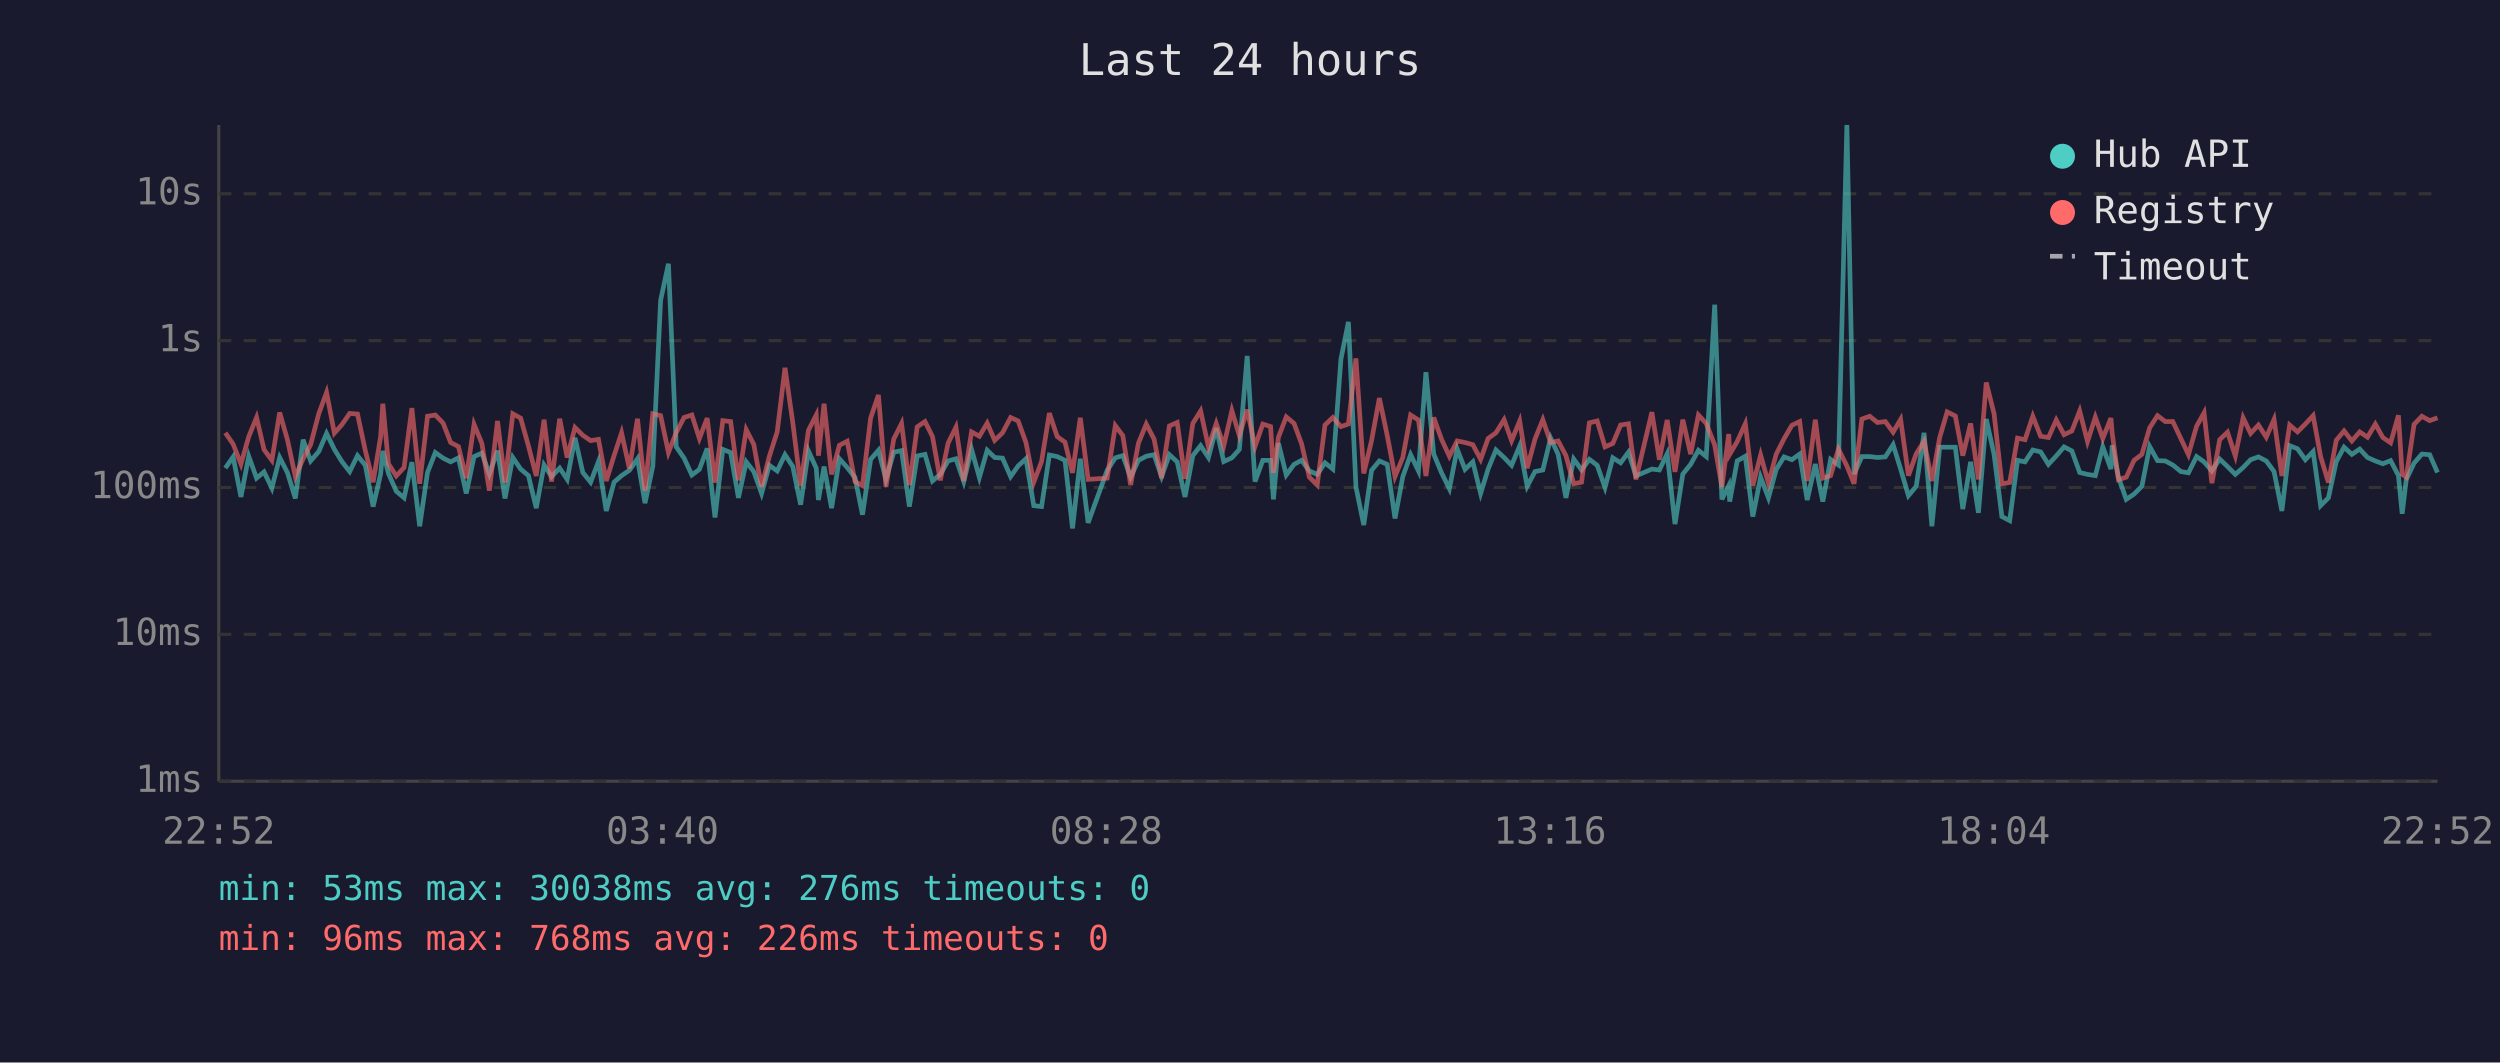
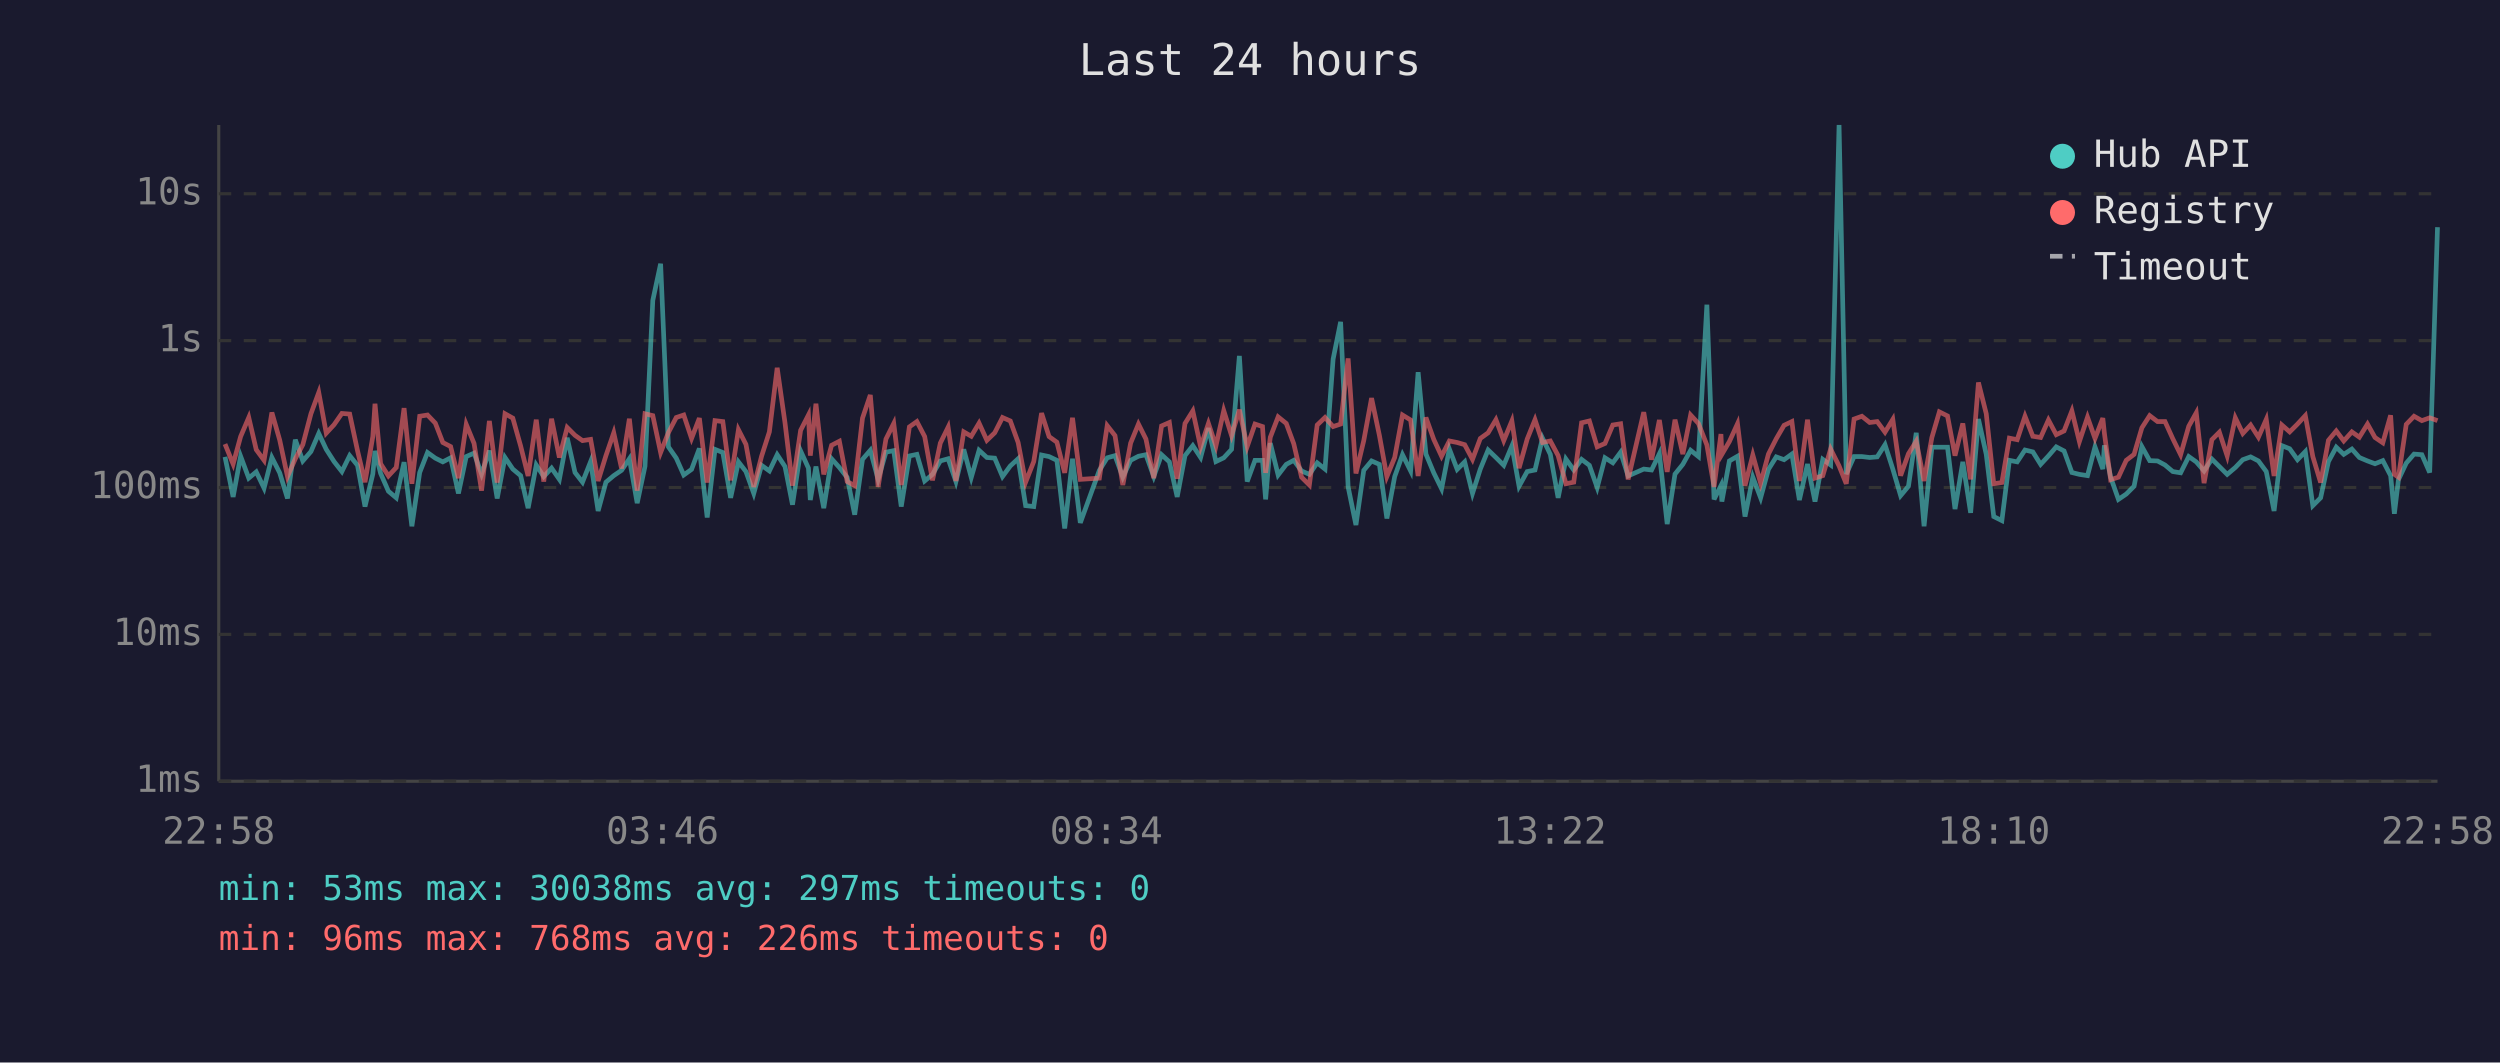
<svg xmlns="http://www.w3.org/2000/svg" viewBox="0 0 800 340" font-family="monospace" font-size="12">
  <rect width="800" height="340" fill="#1a1a2e" />
  <text x="400" y="24" fill="#e0e0e0" font-size="14" text-anchor="middle">Last 24 hours</text>
  <line x1="70" y1="40" x2="70" y2="250" stroke="#444" stroke-width="1" />
  <line x1="70" y1="250" x2="780" y2="250" stroke="#444" stroke-width="1" />
  <line x1="70" y1="250" x2="780" y2="250" stroke="#333" stroke-width="1" stroke-dasharray="4" />
  <text x="65" y="250" fill="#888" text-anchor="end" dominant-baseline="middle">1ms</text>
  <line x1="70" y1="203" x2="780" y2="203" stroke="#333" stroke-width="1" stroke-dasharray="4" />
  <text x="65" y="203" fill="#888" text-anchor="end" dominant-baseline="middle">10ms</text>
  <line x1="70" y1="156" x2="780" y2="156" stroke="#333" stroke-width="1" stroke-dasharray="4" />
  <text x="65" y="156" fill="#888" text-anchor="end" dominant-baseline="middle">100ms</text>
  <line x1="70" y1="109" x2="780" y2="109" stroke="#333" stroke-width="1" stroke-dasharray="4" />
  <text x="65" y="109" fill="#888" text-anchor="end" dominant-baseline="middle">1s</text>
  <line x1="70" y1="62" x2="780" y2="62" stroke="#333" stroke-width="1" stroke-dasharray="4" />
  <text x="65" y="62" fill="#888" text-anchor="end" dominant-baseline="middle">10s</text>
-   <text x="70" y="270" fill="#888" text-anchor="middle">22:52</text>
-   <text x="212" y="270" fill="#888" text-anchor="middle">03:40</text>
-   <text x="354" y="270" fill="#888" text-anchor="middle">08:28</text>
-   <text x="496" y="270" fill="#888" text-anchor="middle">13:16</text>
-   <text x="638" y="270" fill="#888" text-anchor="middle">18:04</text>
-   <text x="780" y="270" fill="#888" text-anchor="middle">22:52</text>
-   <polyline points="72.1,149.8 74.6,146.2 77.1,159.0 79.6,146.0 82.1,153.0 84.5,151.0 87.0,156.2 89.5,146.4 92.0,151.3 94.5,159.5 97.0,140.7 99.4,147.5 102.0,144.5 104.5,138.7 107.0,143.8 109.4,147.7 111.9,150.9 114.4,145.8 116.9,148.9 119.4,162.1 121.8,151.7 122.5,144.3 124.3,151.5 126.8,157.2 129.3,159.3 131.8,147.9 134.3,168.4 136.8,151.2 139.3,144.8 141.8,146.6 144.2,147.8 146.7,146.5 149.2,157.9 151.7,146.1 154.2,145.0 156.6,151.7 159.2,144.2 161.6,159.5 164.1,146.4 166.6,150.1 169.1,152.2 171.6,162.6 174.1,148.8 176.5,152.5 179.1,149.8 181.5,153.4 184.0,140.1 186.5,151.2 189.0,154.3 191.5,147.7 194.0,163.5 196.5,154.3 198.9,152.2 201.4,150.5 204.0,146.8 206.4,161.0 208.9,149.2 211.4,96.1 213.9,84.4 216.4,143.0 218.9,146.6 221.4,152.0 223.8,150.2 226.3,143.5 228.8,165.6 231.3,143.8 233.8,144.8 236.3,159.3 238.8,147.8 241.2,150.9 243.7,157.9 246.2,148.9 248.7,150.7 251.2,145.5 253.7,149.3 256.2,161.5 258.7,144.3 261.2,149.8 261.9,160.0 263.7,149.3 266.1,162.6 268.6,146.8 271.1,149.6 273.6,152.8 276.0,164.7 278.6,147.0 281.1,144.1 283.5,153.4 286.0,144.7 288.5,144.2 291.0,162.1 293.5,145.9 296.0,145.4 298.4,153.9 300.9,151.8 303.4,147.5 305.9,146.8 308.4,154.1 310.9,143.8 313.4,152.8 315.9,144.1 318.3,146.4 320.8,146.6 323.4,152.5 325.8,149.1 328.3,146.8 330.8,161.8 333.3,162.1 335.8,145.6 338.3,146.1 340.8,147.3 343.2,169.1 345.7,146.8 348.2,167.3 354.3,150.5 356.9,146.5 359.3,145.8 361.8,152.7 364.3,147.3 366.8,146.0 369.3,145.5 371.7,152.5 374.2,145.5 376.7,147.8 379.2,159.0 381.7,145.8 384.2,142.6 386.7,146.4 389.2,137.0 391.6,147.7 394.2,146.5 396.6,143.8 399.1,113.9 401.6,154.1 404.1,147.3 406.6,147.3 407.5,159.8 409.1,141.8 411.6,152.0 414.1,148.6 416.5,147.3 419.0,150.7 421.5,151.8 424.0,148.1 426.5,150.1 429.1,114.9 431.5,103.0 433.9,155.8 436.4,168.0 438.9,150.5 441.4,147.5 443.9,148.6 446.4,165.9 448.9,152.5 451.4,145.5 453.9,150.7 456.3,119.1 458.8,145.3 461.3,151.3 463.8,156.4 466.3,143.7 468.8,150.2 471.3,147.8 473.8,157.9 476.2,150.1 478.7,144.0 481.3,146.4 483.7,148.9 486.3,142.7 488.7,155.6 491.2,150.9 493.7,150.4 496.2,140.2 498.6,145.4 501.1,159.3 503.6,146.9 506.1,150.4 508.6,147.0 511.1,148.9 513.6,156.0 516.1,146.5 518.6,148.1 521.1,144.7 523.5,152.3 528.6,150.1 531.0,150.4 533.5,145.2 536.0,167.7 538.5,151.7 541.0,148.6 543.5,144.1 546.0,146.1 548.7,97.5 551.0,159.8 553.2,155.4 553.5,160.5 555.9,147.5 558.5,146.0 560.9,165.3 563.4,152.7 565.9,159.3 568.4,150.2 570.9,146.2 573.4,147.1 575.9,145.3 578.3,160.0 580.9,148.5 583.3,160.5 585.8,147.0 588.3,148.8 591.0,40.0 593.3,151.7 595.8,146.1 598.3,146.1 600.8,146.4 603.3,146.2 605.8,142.3 608.2,150.1 610.7,158.6 613.2,155.6 615.7,138.5 618.2,168.4 620.7,143.1 623.1,143.1 625.7,143.1 628.1,162.9 630.6,147.8 633.1,164.1 635.6,134.1 638.1,145.4 640.6,165.3 643.1,166.6 645.6,147.3 648.0,147.8 650.5,144.0 653.0,144.6 655.5,148.6 658.0,145.9 660.5,143.0 663.0,144.3 665.5,151.2 668.0,151.8 670.5,152.2 672.9,143.0 675.5,150.1 675.9,142.5 677.9,152.7 680.4,159.8 682.9,158.1 685.4,155.6 687.9,142.9 690.4,147.4 692.9,147.5 695.3,148.8 697.9,150.9 700.3,151.3 702.9,146.1 705.3,147.8 707.8,150.7 710.3,146.9 712.8,149.3 715.3,151.8 717.8,149.6 720.2,147.1 722.7,146.2 725.2,147.5 727.7,150.9 730.2,163.5 732.7,142.6 735.2,143.6 737.7,147.1 740.2,144.5 742.6,161.8 745.1,159.3 747.6,147.7 750.1,143.1 752.6,145.4 755.1,143.7 757.6,146.4 760.1,147.5 762.5,148.4 765.0,147.4 767.5,152.2 768.7,164.4 770.0,153.5 772.5,148.2 775.0,145.3 777.5,145.5 780.0,151.2" fill="none" stroke="#4ecdc4" stroke-width="1.5" opacity="0.6" />
-   <polyline points="72.1,138.5 74.6,142.1 77.1,148.5 79.6,139.7 82.1,133.6 84.5,143.9 87.0,147.3 89.5,132.0 92.0,140.8 94.5,152.5 97.0,146.8 99.4,142.3 102.0,132.4 104.5,125.6 107.0,138.6 109.4,135.9 111.9,132.3 114.4,132.5 116.9,144.2 119.4,154.3 121.8,139.7 122.5,129.2 124.3,148.4 126.8,152.3 129.3,149.6 131.8,130.6 134.3,154.8 136.8,133.2 139.3,132.8 141.8,135.4 144.2,141.6 146.7,142.9 149.2,153.0 151.7,135.8 154.2,141.9 156.6,157.0 159.2,134.7 161.6,154.4 164.1,132.4 166.6,133.8 169.1,142.7 171.6,152.3 174.1,134.3 176.5,154.1 179.1,134.0 181.5,146.4 184.0,136.8 186.5,139.3 189.0,141.0 191.5,140.6 194.0,153.9 196.5,145.8 198.9,138.5 201.4,149.9 204.0,134.0 206.4,157.0 208.9,132.4 211.4,133.0 213.9,144.8 216.4,138.4 218.9,133.6 221.4,132.8 223.8,140.3 226.3,133.8 228.8,154.4 231.3,134.6 233.8,134.9 236.3,153.7 238.8,137.5 241.2,142.2 243.7,155.8 246.2,146.0 248.7,138.2 251.2,117.7 253.7,135.3 256.2,155.4 258.7,137.7 261.2,132.8 261.9,145.8 263.7,129.2 266.1,151.8 268.6,142.5 271.1,141.2 273.6,154.1 276.0,155.4 278.6,133.8 281.1,126.4 283.5,155.8 286.0,140.5 288.5,135.5 291.0,155.2 293.5,136.6 296.0,134.9 298.4,139.7 300.9,153.7 303.4,141.8 305.9,136.7 308.4,153.9 310.9,138.2 313.4,139.6 315.9,135.4 318.3,140.9 320.8,138.5 323.4,133.6 325.8,134.7 328.3,141.6 330.8,154.3 333.3,147.7 335.8,132.2 338.3,139.7 340.8,141.5 343.2,151.3 345.7,133.7 348.2,153.4 354.3,153.0 356.9,136.2 359.3,139.4 361.8,155.2 364.3,141.8 366.8,135.7 369.3,140.5 371.7,153.0 374.2,136.3 376.7,135.2 379.2,153.2 381.7,135.5 384.2,131.5 386.7,143.0 389.2,135.5 391.6,142.7 394.2,131.4 396.6,139.4 399.1,131.1 401.6,142.9 404.1,135.7 406.6,136.5 407.5,151.3 409.1,139.9 411.6,133.4 414.1,135.5 416.5,142.0 419.0,152.7 421.5,155.2 424.0,136.0 426.5,133.6 429.1,136.5 431.5,135.7 433.9,114.7 436.4,151.5 438.9,141.0 441.4,127.4 443.9,139.3 446.4,152.5 448.9,146.4 451.4,132.8 453.9,134.4 456.3,152.3 458.8,133.6 461.3,140.6 463.8,146.0 466.3,141.1 468.8,141.6 471.3,142.3 473.8,147.0 476.2,140.3 478.7,138.5 481.3,134.3 483.7,141.0 486.3,134.7 488.7,149.8 491.2,140.5 493.7,134.3 496.2,141.6 498.6,141.1 501.1,145.8 503.6,154.8 506.1,154.3 508.6,135.3 511.1,134.7 513.6,143.0 516.1,141.9 518.6,136.0 521.1,135.6 523.5,153.4 528.6,131.9 531.0,147.1 533.5,134.4 536.0,151.0 538.5,134.3 541.0,145.3 543.5,132.8 546.0,135.5 548.7,142.4 551.0,155.8 553.2,138.9 553.5,145.4 555.9,141.3 558.5,135.6 560.9,155.4 563.4,145.6 565.9,154.6 568.4,145.3 570.9,140.4 573.4,136.1 575.9,134.9 578.3,153.9 580.9,134.3 583.3,153.0 585.8,152.2 588.3,143.7 591.0,149.1 593.3,154.8 595.8,134.1 598.3,133.2 600.8,135.2 603.3,134.9 605.8,138.3 608.2,134.2 610.7,152.2 613.2,145.2 615.7,141.2 618.2,153.9 620.7,140.0 623.1,131.8 625.7,133.1 628.1,145.8 630.6,135.5 633.1,153.4 635.6,122.4 638.1,132.4 640.6,154.8 643.1,154.4 645.6,140.2 648.0,140.7 650.5,133.2 653.0,139.6 655.5,140.0 658.0,134.4 660.5,139.1 663.0,137.9 665.5,131.5 668.0,141.3 670.5,133.5 672.9,140.3 675.5,133.8 675.9,138.6 677.9,153.5 680.4,152.7 682.9,147.3 685.4,145.4 687.9,136.9 690.4,133.0 692.9,134.9 695.3,134.9 697.9,140.4 700.3,145.5 702.9,136.4 705.3,132.1 707.8,154.6 710.3,140.7 712.8,138.3 715.3,145.9 717.8,133.7 720.2,138.7 722.7,136.0 725.2,139.9 727.7,134.2 730.2,152.3 732.7,136.0 735.2,138.2 737.7,135.7 740.2,133.0 742.6,146.1 745.1,154.4 747.6,140.9 750.1,137.9 752.6,141.1 755.1,138.2 757.6,139.9 760.1,135.7 762.5,140.0 765.0,141.7 767.5,132.9 768.7,151.8 770.0,152.7 772.5,135.8 775.0,133.2 777.5,134.6 780.0,133.7" fill="none" stroke="#ff6b6b" stroke-width="1.5" opacity="0.6" />
+   <text x="70" y="270" fill="#888" text-anchor="middle">22:58</text>
+   <text x="212" y="270" fill="#888" text-anchor="middle">03:46</text>
+   <text x="354" y="270" fill="#888" text-anchor="middle">08:34</text>
+   <text x="496" y="270" fill="#888" text-anchor="middle">13:22</text>
+   <text x="638" y="270" fill="#888" text-anchor="middle">18:10</text>
+   <text x="780" y="270" fill="#888" text-anchor="middle">22:58</text>
+   <polyline points="72.0,146.2 74.6,159.0 77.0,146.0 79.6,153.0 82.0,151.0 84.5,156.2 87.0,146.4 89.5,151.3 92.0,159.5 94.5,140.7 96.9,147.5 99.5,144.5 102.0,138.7 104.4,143.8 106.9,147.7 109.4,150.9 111.9,145.8 114.4,148.9 116.8,162.1 119.3,151.7 120.0,144.3 121.8,151.5 124.3,157.2 126.8,159.3 129.3,147.9 131.8,168.4 134.3,151.2 136.8,144.8 139.3,146.6 141.7,147.8 144.2,146.5 146.7,157.9 149.2,146.1 151.7,145.0 154.1,151.7 156.6,144.2 159.1,159.5 161.6,146.4 164.1,150.1 166.6,152.2 169.0,162.6 171.6,148.8 174.0,152.5 176.5,149.8 179.0,153.4 181.5,140.1 184.0,151.2 186.4,154.3 189.0,147.7 191.4,163.5 193.9,154.3 196.4,152.2 198.9,150.5 201.4,146.8 203.9,161.0 206.4,149.2 208.9,96.1 211.4,84.4 213.9,143.0 216.4,146.6 218.8,152.0 221.3,150.2 223.8,143.5 226.3,165.6 228.8,143.8 231.3,144.8 233.8,159.3 236.3,147.8 238.7,150.9 241.2,157.9 243.7,148.9 246.2,150.7 248.7,145.5 251.2,149.3 253.6,161.5 256.2,144.3 258.7,149.8 259.3,160.0 261.1,149.3 263.6,162.6 266.1,146.8 268.6,149.6 271.1,152.8 273.5,164.7 276.0,147.0 278.5,144.1 281.0,153.4 283.5,144.7 286.0,144.2 288.4,162.1 291.0,145.9 293.4,145.4 295.9,153.9 298.4,151.8 300.9,147.5 303.4,146.8 305.9,154.1 308.4,143.8 310.8,152.8 313.3,144.1 315.8,146.4 318.3,146.6 320.8,152.5 323.3,149.1 325.8,146.8 328.2,161.8 330.8,162.1 333.3,145.6 335.7,146.1 338.2,147.3 340.7,169.1 343.2,146.8 345.7,167.3 351.8,150.5 354.3,146.5 356.8,145.8 359.3,152.7 361.8,147.3 364.3,146.0 366.7,145.5 369.2,152.5 371.7,145.5 374.2,147.8 376.7,159.0 379.2,145.8 381.7,142.6 384.2,146.4 386.7,137.0 389.1,147.7 391.6,146.5 394.1,143.8 396.6,113.9 399.1,154.1 401.6,147.3 404.0,147.3 405.0,159.8 406.5,141.8 409.0,152.0 411.6,148.6 414.0,147.3 416.5,150.7 419.0,151.8 421.5,148.1 424.0,150.1 426.6,114.9 429.0,103.0 431.4,155.8 433.9,168.0 436.4,150.5 438.9,147.5 441.4,148.6 443.8,165.9 446.3,152.5 448.8,145.5 451.4,150.7 453.8,119.1 456.3,145.3 458.8,151.3 461.3,156.4 463.8,143.7 466.3,150.2 468.7,147.8 471.2,157.9 473.7,150.1 476.2,144.0 478.7,146.4 481.2,148.9 483.8,142.7 486.1,155.6 488.7,150.9 491.2,150.4 493.6,140.2 496.1,145.4 498.6,159.3 501.1,146.9 503.6,150.4 506.1,147.0 508.6,148.9 511.1,156.0 513.6,146.5 516.1,148.1 518.6,144.7 521.0,152.3 526.0,150.1 528.5,150.4 531.0,145.2 533.5,167.7 536.0,151.7 538.5,148.6 541.0,144.1 543.5,146.1 546.2,97.5 548.5,159.8 550.7,155.4 551.0,160.5 553.4,147.5 556.0,146.0 558.4,165.3 560.9,152.7 563.4,159.3 565.9,150.2 568.4,146.2 570.9,147.1 573.4,145.3 575.8,160.0 578.4,148.5 580.8,160.5 583.3,147.0 585.8,148.8 588.5,40.0 590.8,151.7 593.3,146.1 595.8,146.1 598.3,146.4 600.7,146.2 603.2,142.3 605.7,150.1 608.2,158.6 610.7,155.6 613.2,138.5 615.7,168.4 618.2,143.1 620.6,143.1 623.2,143.1 625.6,162.9 628.1,147.8 630.6,164.1 633.1,134.1 635.6,145.4 638.0,165.3 640.6,166.6 643.0,147.3 645.5,147.8 648.0,144.0 650.5,144.6 653.0,148.6 655.5,145.9 658.0,143.0 660.5,144.3 663.0,151.2 665.4,151.8 668.0,152.2 670.4,143.0 672.9,150.1 673.4,142.5 675.4,152.7 677.9,159.8 680.4,158.1 682.9,155.6 685.4,142.9 687.9,147.4 690.4,147.5 692.8,148.8 695.3,150.9 697.8,151.3 700.4,146.1 702.8,147.8 705.3,150.7 707.8,146.9 710.2,149.3 712.7,151.8 715.3,149.6 717.7,147.1 720.2,146.2 722.7,147.5 725.2,150.9 727.7,163.5 730.2,142.6 732.7,143.6 735.2,147.1 737.7,144.5 740.1,161.8 742.6,159.3 745.1,147.7 747.6,143.1 750.0,145.4 752.6,143.7 755.0,146.4 757.6,147.5 760.0,148.4 762.5,147.4 765.0,152.2 766.2,164.4 767.5,153.5 770.0,148.2 772.5,145.3 775.0,145.5 777.5,151.2 780.0,72.7" fill="none" stroke="#4ecdc4" stroke-width="1.5" opacity="0.6" />
+   <polyline points="72.0,142.1 74.6,148.5 77.0,139.7 79.6,133.6 82.0,143.9 84.5,147.3 87.0,132.0 89.5,140.8 92.0,152.5 94.5,146.8 96.9,142.3 99.5,132.4 102.0,125.6 104.4,138.6 106.9,135.9 109.4,132.3 111.9,132.5 114.4,144.2 116.8,154.3 119.3,139.7 120.0,129.2 121.8,148.4 124.3,152.3 126.8,149.6 129.3,130.6 131.8,154.8 134.3,133.2 136.8,132.8 139.3,135.4 141.7,141.6 144.2,142.9 146.7,153.0 149.2,135.8 151.7,141.9 154.1,157.0 156.6,134.7 159.1,154.4 161.6,132.4 164.1,133.8 166.6,142.7 169.0,152.3 171.6,134.3 174.0,154.1 176.5,134.0 179.0,146.4 181.5,136.8 184.0,139.3 186.4,141.0 189.0,140.6 191.4,153.9 193.9,145.8 196.4,138.5 198.9,149.9 201.4,134.0 203.9,157.0 206.4,132.4 208.9,133.0 211.4,144.8 213.9,138.4 216.4,133.6 218.8,132.8 221.3,140.3 223.8,133.8 226.3,154.4 228.8,134.6 231.3,134.9 233.8,153.7 236.3,137.5 238.7,142.2 241.2,155.8 243.7,146.0 246.2,138.2 248.7,117.7 251.2,135.3 253.6,155.4 256.2,137.7 258.7,132.8 259.3,145.8 261.1,129.2 263.6,151.8 266.1,142.5 268.6,141.2 271.1,154.1 273.5,155.4 276.0,133.8 278.5,126.4 281.0,155.8 283.5,140.5 286.0,135.5 288.4,155.2 291.0,136.6 293.4,134.9 295.9,139.7 298.4,153.7 300.9,141.8 303.4,136.7 305.9,153.9 308.4,138.2 310.8,139.6 313.3,135.4 315.8,140.9 318.3,138.5 320.8,133.6 323.3,134.7 325.8,141.6 328.2,154.3 330.8,147.7 333.3,132.2 335.7,139.7 338.2,141.5 340.7,151.3 343.2,133.7 345.7,153.4 351.8,153.0 354.3,136.2 356.8,139.4 359.3,155.2 361.8,141.8 364.3,135.7 366.7,140.5 369.2,153.0 371.7,136.3 374.2,135.2 376.7,153.2 379.2,135.5 381.7,131.5 384.2,143.0 386.7,135.5 389.1,142.7 391.6,131.4 394.1,139.4 396.6,131.1 399.1,142.9 401.6,135.7 404.0,136.5 405.0,151.3 406.5,139.9 409.0,133.4 411.6,135.5 414.0,142.0 416.5,152.7 419.0,155.2 421.5,136.0 424.0,133.6 426.6,136.5 429.0,135.7 431.4,114.7 433.9,151.5 436.4,141.0 438.9,127.4 441.4,139.3 443.8,152.5 446.3,146.4 448.8,132.8 451.4,134.4 453.8,152.3 456.3,133.6 458.8,140.6 461.3,146.0 463.8,141.1 466.3,141.6 468.7,142.3 471.2,147.0 473.7,140.3 476.2,138.5 478.7,134.3 481.2,141.0 483.8,134.7 486.1,149.8 488.7,140.5 491.2,134.3 493.6,141.6 496.1,141.1 498.6,145.8 501.1,154.8 503.6,154.3 506.1,135.3 508.6,134.7 511.1,143.0 513.6,141.9 516.1,136.0 518.6,135.6 521.0,153.4 526.0,131.9 528.5,147.1 531.0,134.4 533.5,151.0 536.0,134.3 538.5,145.3 541.0,132.8 543.5,135.5 546.2,142.4 548.5,155.8 550.7,138.9 551.0,145.4 553.4,141.3 556.0,135.6 558.4,155.4 560.9,145.6 563.4,154.6 565.9,145.3 568.4,140.4 570.9,136.1 573.4,134.9 575.8,153.9 578.4,134.3 580.8,153.0 583.3,152.2 585.8,143.7 588.5,149.1 590.8,154.8 593.3,134.1 595.8,133.2 598.3,135.2 600.7,134.9 603.2,138.3 605.7,134.2 608.2,152.2 610.7,145.2 613.2,141.2 615.7,153.9 618.2,140.0 620.6,131.8 623.2,133.1 625.6,145.8 628.1,135.5 630.6,153.4 633.1,122.4 635.6,132.4 638.0,154.8 640.6,154.4 643.0,140.2 645.5,140.7 648.0,133.2 650.5,139.6 653.0,140.0 655.5,134.4 658.0,139.1 660.5,137.9 663.0,131.5 665.4,141.3 668.0,133.5 670.4,140.3 672.9,133.8 673.4,138.6 675.4,153.5 677.9,152.7 680.4,147.3 682.9,145.4 685.4,136.9 687.9,133.0 690.4,134.9 692.8,134.9 695.3,140.4 697.8,145.5 700.4,136.4 702.8,132.1 705.3,154.6 707.8,140.7 710.2,138.3 712.7,145.9 715.3,133.7 717.7,138.7 720.2,136.0 722.7,139.9 725.2,134.2 727.7,152.3 730.2,136.0 732.7,138.2 735.2,135.7 737.7,133.0 740.1,146.1 742.6,154.4 745.1,140.9 747.6,137.9 750.0,141.1 752.6,138.2 755.0,139.9 757.6,135.7 760.0,140.0 762.5,141.7 765.0,132.9 766.2,151.8 767.5,152.7 770.0,135.8 772.5,133.2 775.0,134.6 777.5,133.7 780.0,134.6" fill="none" stroke="#ff6b6b" stroke-width="1.5" opacity="0.6" />
  <circle cx="660" cy="50" r="4" fill="#4ecdc4" />
  <text x="670" y="50" fill="#e0e0e0" dominant-baseline="middle">Hub API</text>
  <circle cx="660" cy="68" r="4" fill="#ff6b6b" />
  <text x="670" y="68" fill="#e0e0e0" dominant-baseline="middle">Registry</text>
  <line x1="656" y1="82" x2="664" y2="82" stroke="#e0e0e0" stroke-width="1.5" stroke-dasharray="4,3" opacity="0.7" />
  <text x="670" y="86" fill="#e0e0e0" dominant-baseline="middle">Timeout</text>
-   <text x="70" y="288" fill="#4ecdc4" font-size="11">min: 53ms  max: 30038ms  avg: 276ms  timeouts: 0</text>
+   <text x="70" y="288" fill="#4ecdc4" font-size="11">min: 53ms  max: 30038ms  avg: 297ms  timeouts: 0</text>
  <text x="70" y="304" fill="#ff6b6b" font-size="11">min: 96ms  max: 768ms  avg: 226ms  timeouts: 0</text>
</svg>
